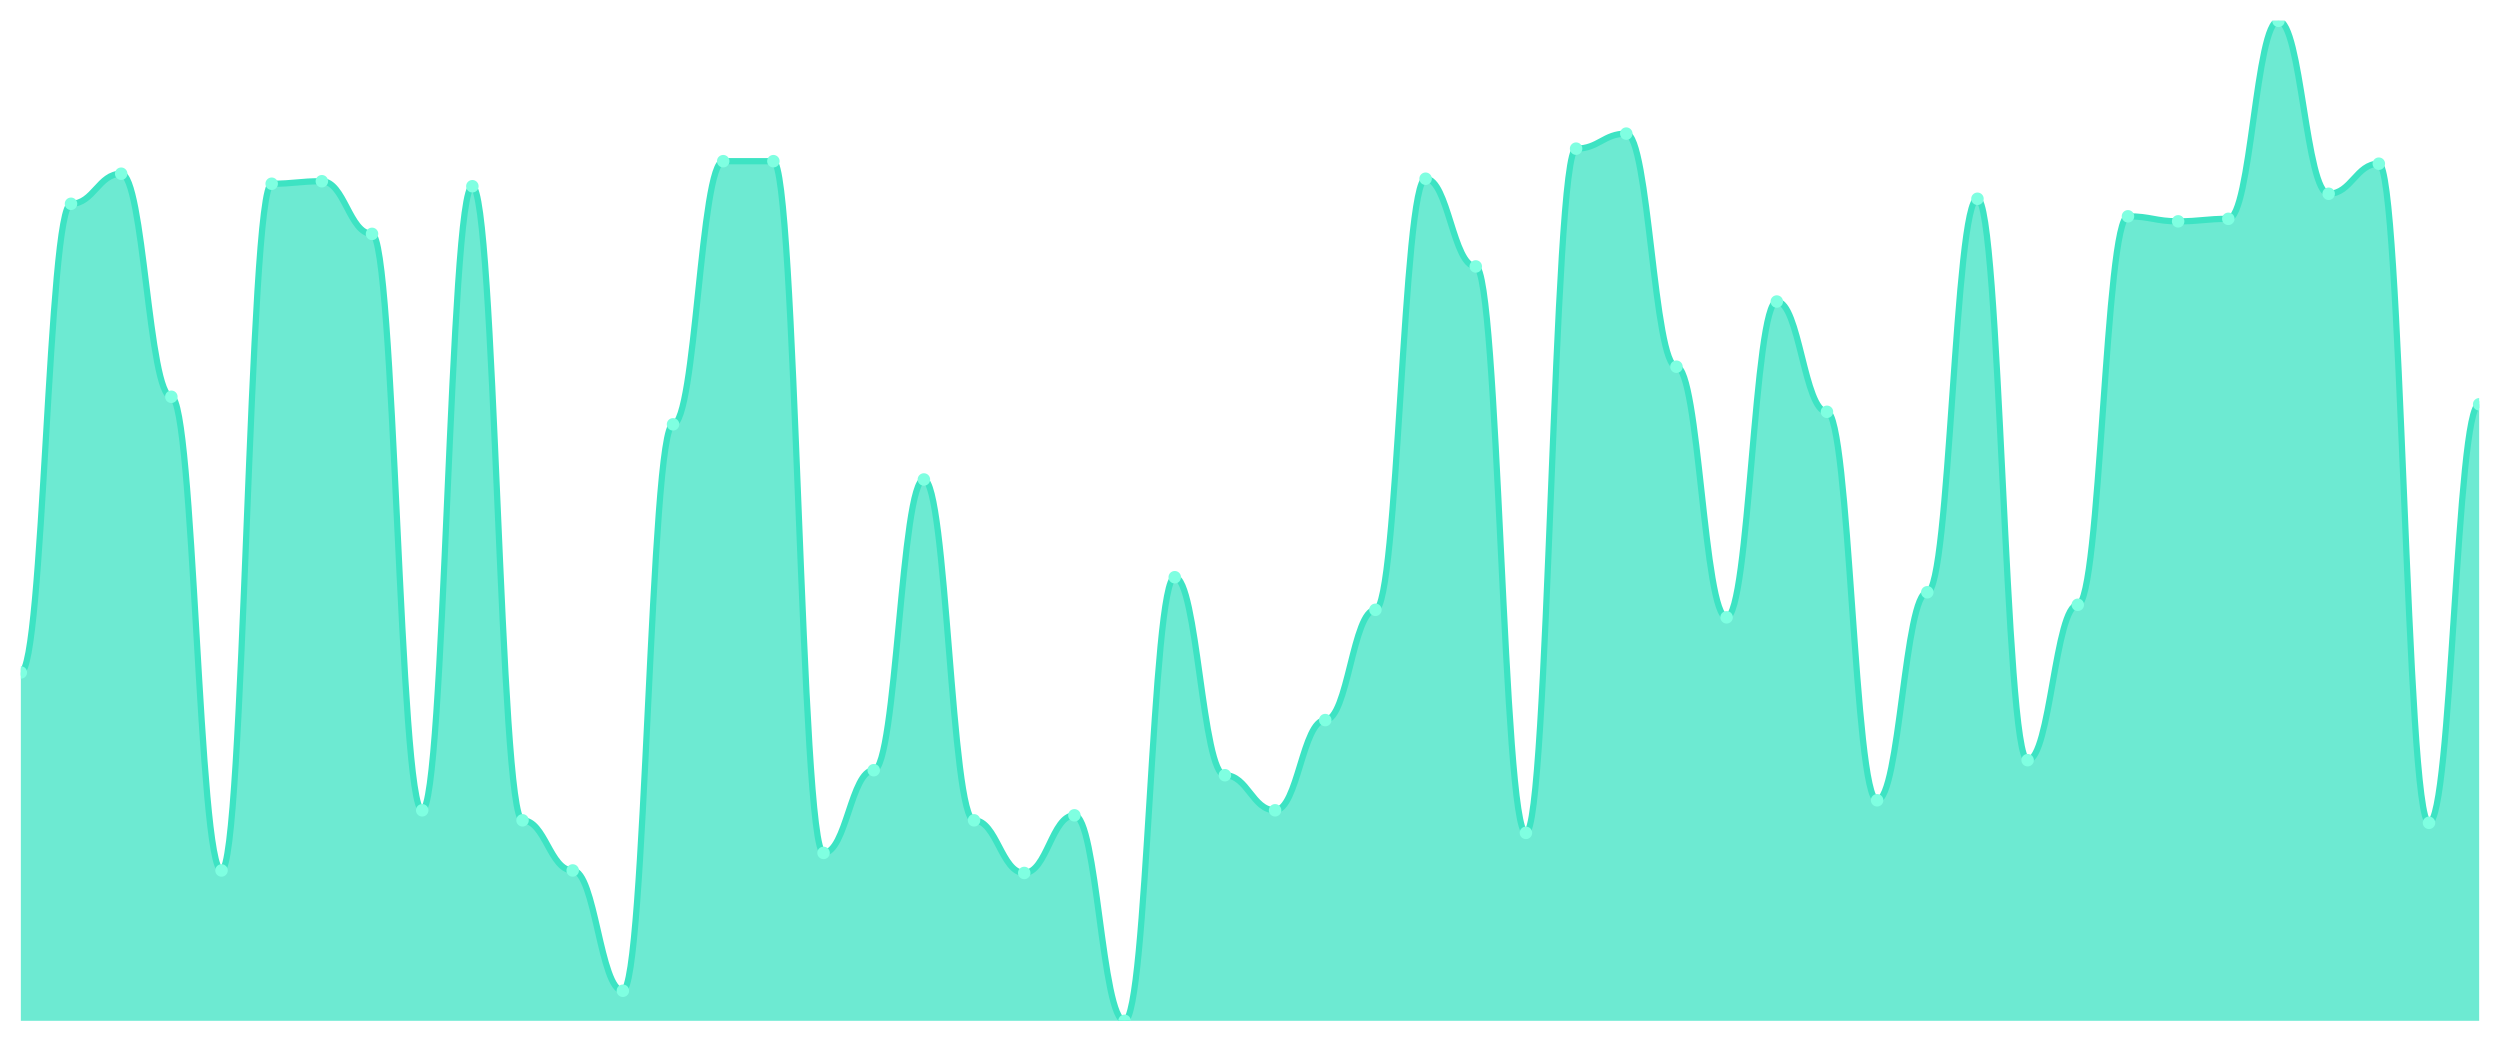
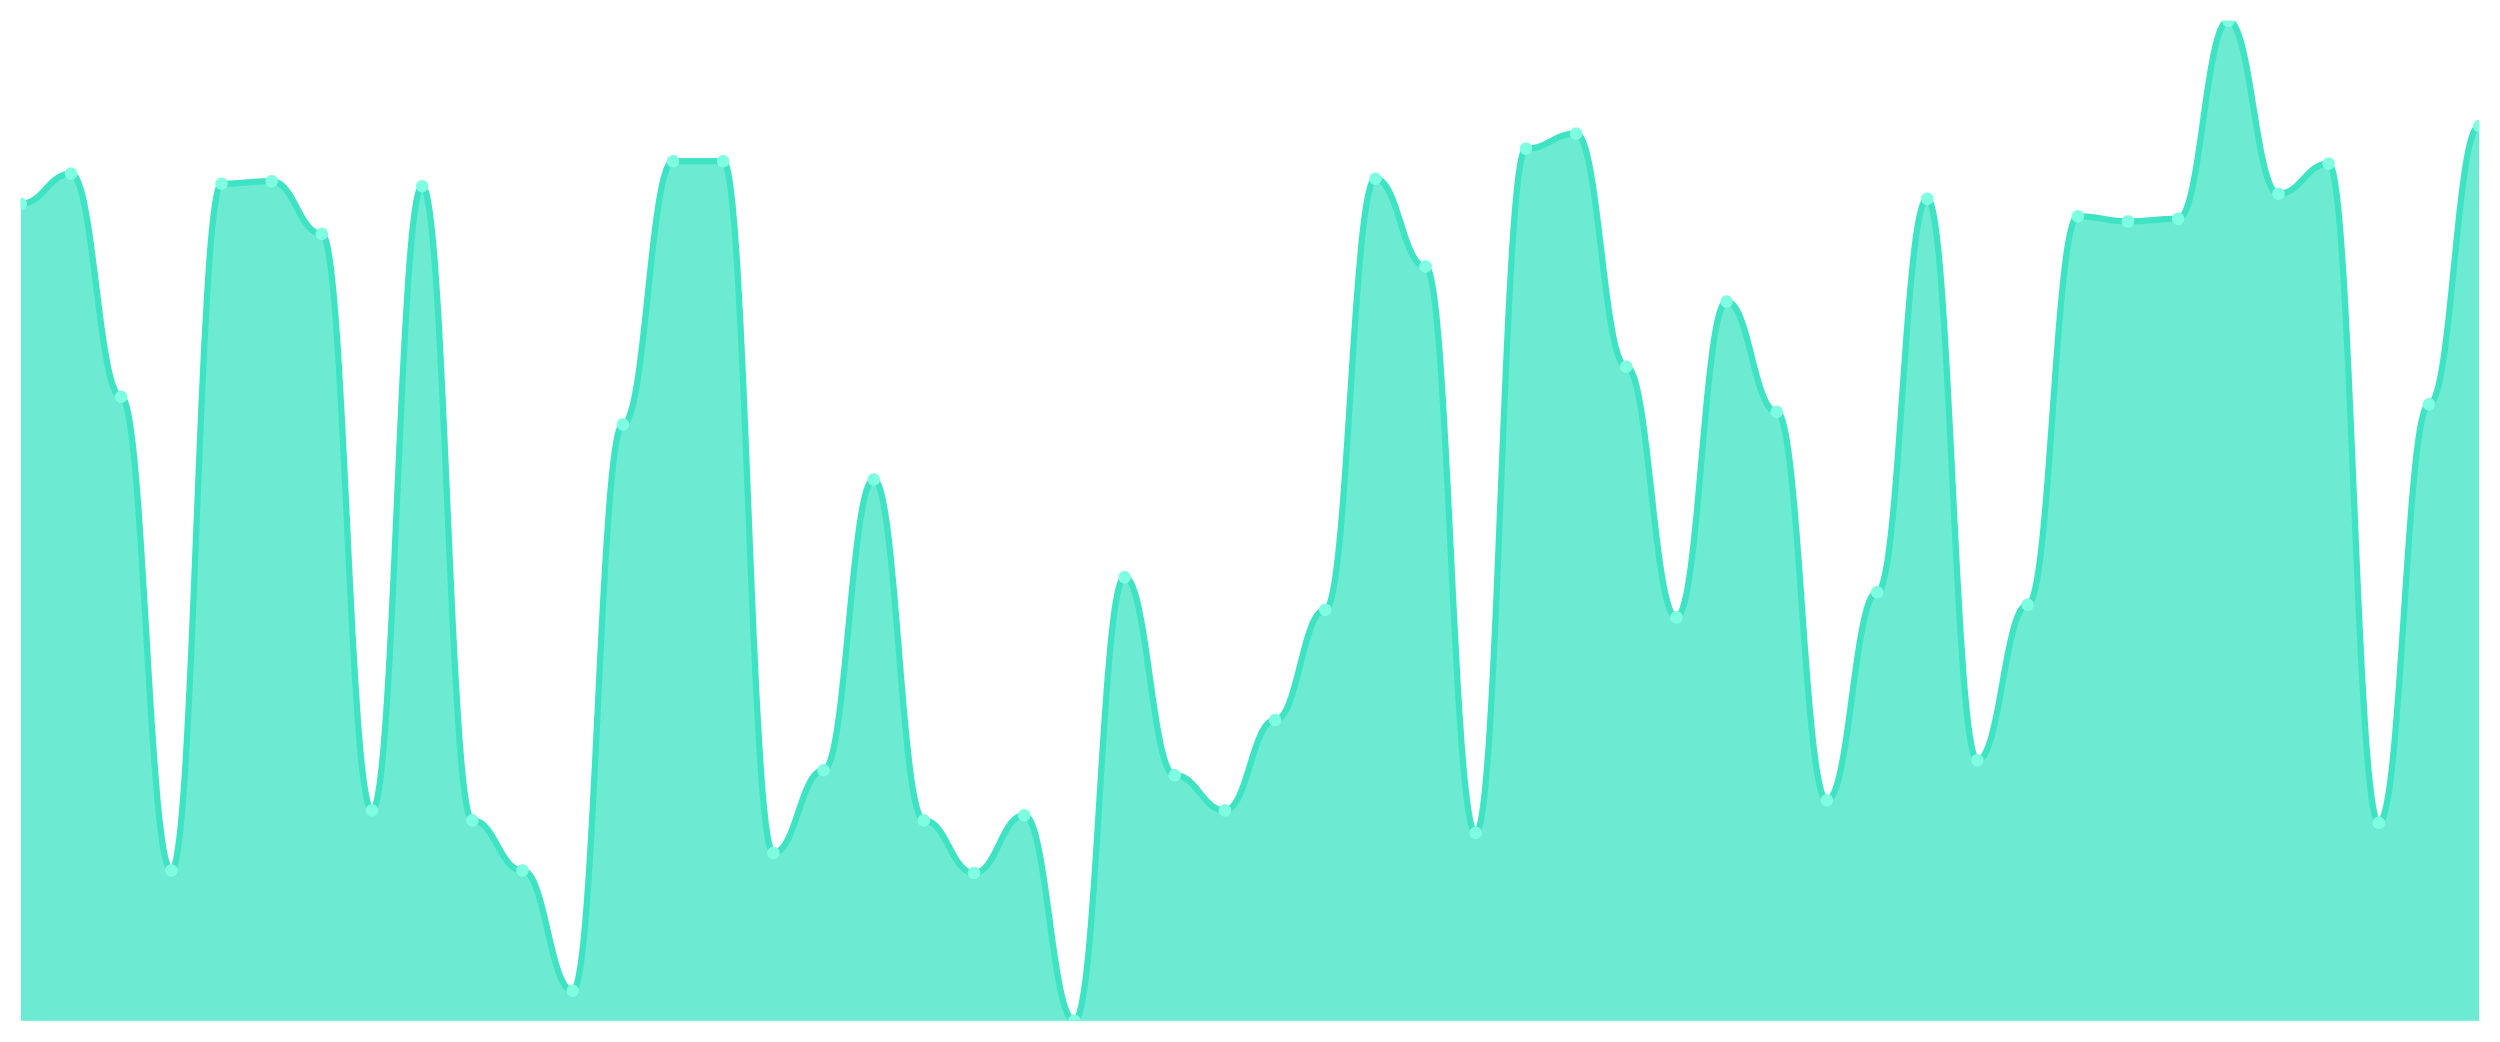
<svg xmlns="http://www.w3.org/2000/svg" viewBox="0 0 1200 500" width="1200" height="500">
  <defs>
    <clipPath id="c">
      <rect x="10" y="10" width="1180" height="480" />
    </clipPath>
  </defs>
  <rect width="1200" height="500" fill="none" />
  <g clip-path="url(#c)">
-     <path d="M 10,490 L 10,322.782 C 20.837,322.782 23.245,97.82 34.082,97.82 C 44.918,97.82 47.327,83.383 58.163,83.383 C 69,83.383 71.408,190.451 82.245,190.451 C 93.082,190.451 95.49,417.82 106.327,417.82 C 117.163,417.82 119.571,88.195 130.408,88.195 C 141.245,88.195 143.653,86.992 154.49,86.992 C 165.327,86.992 167.735,112.256 178.571,112.256 C 189.408,112.256 191.816,388.947 202.653,388.947 C 213.49,388.947 215.898,89.398 226.735,89.398 C 237.571,89.398 239.98,393.759 250.816,393.759 C 261.653,393.759 264.061,417.82 274.898,417.82 C 285.735,417.82 288.143,475.564 298.98,475.564 C 309.816,475.564 312.224,203.684 323.061,203.684 C 333.898,203.684 336.306,77.368 347.143,77.368 C 357.98,77.368 360.388,77.368 371.224,77.368 C 382.061,77.368 384.469,409.398 395.306,409.398 C 406.143,409.398 408.551,369.699 419.388,369.699 C 430.224,369.699 432.633,230.15 443.469,230.15 C 454.306,230.15 456.714,393.759 467.551,393.759 C 478.388,393.759 480.796,419.023 491.633,419.023 C 502.469,419.023 504.878,391.353 515.714,391.353 C 526.551,391.353 528.959,490 539.796,490 C 550.633,490 553.041,277.068 563.878,277.068 C 574.714,277.068 577.122,372.105 587.959,372.105 C 598.796,372.105 601.204,388.947 612.041,388.947 C 622.878,388.947 625.286,345.639 636.122,345.639 C 646.959,345.639 649.367,292.707 660.204,292.707 C 671.041,292.707 673.449,85.789 684.286,85.789 C 695.122,85.789 697.531,127.895 708.367,127.895 C 719.204,127.895 721.612,399.774 732.449,399.774 C 743.286,399.774 745.694,71.353 756.531,71.353 C 767.367,71.353 769.776,64.135 780.612,64.135 C 791.449,64.135 793.857,176.015 804.694,176.015 C 815.531,176.015 817.939,296.316 828.776,296.316 C 839.612,296.316 842.02,144.737 852.857,144.737 C 863.694,144.737 866.102,197.669 876.939,197.669 C 887.776,197.669 890.184,384.135 901.02,384.135 C 911.857,384.135 914.265,284.286 925.102,284.286 C 935.939,284.286 938.347,95.414 949.184,95.414 C 960.02,95.414 962.429,364.887 973.265,364.887 C 984.102,364.887 986.51,290.301 997.347,290.301 C 1008.184,290.301 1010.592,103.835 1021.429,103.835 C 1032.265,103.835 1034.673,106.241 1045.51,106.241 C 1056.347,106.241 1058.755,105.038 1069.592,105.038 C 1080.429,105.038 1082.837,10 1093.673,10 C 1104.51,10 1106.918,93.008 1117.755,93.008 C 1128.592,93.008 1131,78.571 1141.837,78.571 C 1152.673,78.571 1155.082,394.962 1165.918,394.962 C 1176.755,394.962 1179.163,194.06 1190,194.06 L 1190,490 Z" fill="rgba(61,227,195,0.75)" />
-     <path d="M 10,322.782 C 20.837,322.782 23.245,97.82 34.082,97.82 C 44.918,97.82 47.327,83.383 58.163,83.383 C 69,83.383 71.408,190.451 82.245,190.451 C 93.082,190.451 95.49,417.82 106.327,417.82 C 117.163,417.82 119.571,88.195 130.408,88.195 C 141.245,88.195 143.653,86.992 154.49,86.992 C 165.327,86.992 167.735,112.256 178.571,112.256 C 189.408,112.256 191.816,388.947 202.653,388.947 C 213.49,388.947 215.898,89.398 226.735,89.398 C 237.571,89.398 239.98,393.759 250.816,393.759 C 261.653,393.759 264.061,417.82 274.898,417.82 C 285.735,417.82 288.143,475.564 298.98,475.564 C 309.816,475.564 312.224,203.684 323.061,203.684 C 333.898,203.684 336.306,77.368 347.143,77.368 C 357.98,77.368 360.388,77.368 371.224,77.368 C 382.061,77.368 384.469,409.398 395.306,409.398 C 406.143,409.398 408.551,369.699 419.388,369.699 C 430.224,369.699 432.633,230.15 443.469,230.15 C 454.306,230.15 456.714,393.759 467.551,393.759 C 478.388,393.759 480.796,419.023 491.633,419.023 C 502.469,419.023 504.878,391.353 515.714,391.353 C 526.551,391.353 528.959,490 539.796,490 C 550.633,490 553.041,277.068 563.878,277.068 C 574.714,277.068 577.122,372.105 587.959,372.105 C 598.796,372.105 601.204,388.947 612.041,388.947 C 622.878,388.947 625.286,345.639 636.122,345.639 C 646.959,345.639 649.367,292.707 660.204,292.707 C 671.041,292.707 673.449,85.789 684.286,85.789 C 695.122,85.789 697.531,127.895 708.367,127.895 C 719.204,127.895 721.612,399.774 732.449,399.774 C 743.286,399.774 745.694,71.353 756.531,71.353 C 767.367,71.353 769.776,64.135 780.612,64.135 C 791.449,64.135 793.857,176.015 804.694,176.015 C 815.531,176.015 817.939,296.316 828.776,296.316 C 839.612,296.316 842.02,144.737 852.857,144.737 C 863.694,144.737 866.102,197.669 876.939,197.669 C 887.776,197.669 890.184,384.135 901.02,384.135 C 911.857,384.135 914.265,284.286 925.102,284.286 C 935.939,284.286 938.347,95.414 949.184,95.414 C 960.02,95.414 962.429,364.887 973.265,364.887 C 984.102,364.887 986.51,290.301 997.347,290.301 C 1008.184,290.301 1010.592,103.835 1021.429,103.835 C 1032.265,103.835 1034.673,106.241 1045.51,106.241 C 1056.347,106.241 1058.755,105.038 1069.592,105.038 C 1080.429,105.038 1082.837,10 1093.673,10 C 1104.51,10 1106.918,93.008 1117.755,93.008 C 1128.592,93.008 1131,78.571 1141.837,78.571 C 1152.673,78.571 1155.082,394.962 1165.918,394.962 C 1176.755,394.962 1179.163,194.06 1190,194.06" fill="none" stroke="#3de3c3" stroke-width="3" stroke-linecap="round" stroke-linejoin="round" />
-     <circle cx="10" cy="322.782" r="3" fill="#7fffe1" />
-     <circle cx="34.082" cy="97.82" r="3" fill="#7fffe1" />
-     <circle cx="58.163" cy="83.383" r="3" fill="#7fffe1" />
-     <circle cx="82.245" cy="190.451" r="3" fill="#7fffe1" />
-     <circle cx="106.327" cy="417.82" r="3" fill="#7fffe1" />
-     <circle cx="130.408" cy="88.195" r="3" fill="#7fffe1" />
-     <circle cx="154.49" cy="86.992" r="3" fill="#7fffe1" />
-     <circle cx="178.571" cy="112.256" r="3" fill="#7fffe1" />
-     <circle cx="202.653" cy="388.947" r="3" fill="#7fffe1" />
-     <circle cx="226.735" cy="89.398" r="3" fill="#7fffe1" />
-     <circle cx="250.816" cy="393.759" r="3" fill="#7fffe1" />
-     <circle cx="274.898" cy="417.82" r="3" fill="#7fffe1" />
-     <circle cx="298.98" cy="475.564" r="3" fill="#7fffe1" />
-     <circle cx="323.061" cy="203.684" r="3" fill="#7fffe1" />
+     <path d="M 10,490 L 10,97.82 C 20.837,97.82 23.245,83.383 34.082,83.383 C 44.918,83.383 47.327,190.451 58.163,190.451 C 69,190.451 71.408,417.82 82.245,417.82 C 93.082,417.82 95.49,88.195 106.327,88.195 C 117.163,88.195 119.571,86.992 130.408,86.992 C 141.245,86.992 143.653,112.256 154.49,112.256 C 165.327,112.256 167.735,388.947 178.571,388.947 C 189.408,388.947 191.816,89.398 202.653,89.398 C 213.49,89.398 215.898,393.759 226.735,393.759 C 237.571,393.759 239.98,417.82 250.816,417.82 C 261.653,417.82 264.061,475.564 274.898,475.564 C 285.735,475.564 288.143,203.684 298.98,203.684 C 309.816,203.684 312.224,77.368 323.061,77.368 C 333.898,77.368 336.306,77.368 347.143,77.368 C 357.98,77.368 360.388,409.398 371.224,409.398 C 382.061,409.398 384.469,369.699 395.306,369.699 C 406.143,369.699 408.551,230.15 419.388,230.15 C 430.224,230.15 432.633,393.759 443.469,393.759 C 454.306,393.759 456.714,419.023 467.551,419.023 C 478.388,419.023 480.796,391.353 491.633,391.353 C 502.469,391.353 504.878,490 515.714,490 C 526.551,490 528.959,277.068 539.796,277.068 C 550.633,277.068 553.041,372.105 563.878,372.105 C 574.714,372.105 577.122,388.947 587.959,388.947 C 598.796,388.947 601.204,345.639 612.041,345.639 C 622.878,345.639 625.286,292.707 636.122,292.707 C 646.959,292.707 649.367,85.789 660.204,85.789 C 671.041,85.789 673.449,127.895 684.286,127.895 C 695.122,127.895 697.531,399.774 708.367,399.774 C 719.204,399.774 721.612,71.353 732.449,71.353 C 743.286,71.353 745.694,64.135 756.531,64.135 C 767.367,64.135 769.776,176.015 780.612,176.015 C 791.449,176.015 793.857,296.316 804.694,296.316 C 815.531,296.316 817.939,144.737 828.776,144.737 C 839.612,144.737 842.02,197.669 852.857,197.669 C 863.694,197.669 866.102,384.135 876.939,384.135 C 887.776,384.135 890.184,284.286 901.02,284.286 C 911.857,284.286 914.265,95.414 925.102,95.414 C 935.939,95.414 938.347,364.887 949.184,364.887 C 960.02,364.887 962.429,290.301 973.265,290.301 C 984.102,290.301 986.51,103.835 997.347,103.835 C 1008.184,103.835 1010.592,106.241 1021.429,106.241 C 1032.265,106.241 1034.673,105.038 1045.51,105.038 C 1056.347,105.038 1058.755,10 1069.592,10 C 1080.429,10 1082.837,93.008 1093.673,93.008 C 1104.51,93.008 1106.918,78.571 1117.755,78.571 C 1128.592,78.571 1131,394.962 1141.837,394.962 C 1152.673,394.962 1155.082,194.06 1165.918,194.06 C 1176.755,194.06 1179.163,60.526 1190,60.526 L 1190,490 Z" fill="rgba(61,227,195,0.75)" />
+     <path d="M 10,97.82 C 20.837,97.82 23.245,83.383 34.082,83.383 C 44.918,83.383 47.327,190.451 58.163,190.451 C 69,190.451 71.408,417.82 82.245,417.82 C 93.082,417.82 95.49,88.195 106.327,88.195 C 117.163,88.195 119.571,86.992 130.408,86.992 C 141.245,86.992 143.653,112.256 154.49,112.256 C 165.327,112.256 167.735,388.947 178.571,388.947 C 189.408,388.947 191.816,89.398 202.653,89.398 C 213.49,89.398 215.898,393.759 226.735,393.759 C 237.571,393.759 239.98,417.82 250.816,417.82 C 261.653,417.82 264.061,475.564 274.898,475.564 C 285.735,475.564 288.143,203.684 298.98,203.684 C 309.816,203.684 312.224,77.368 323.061,77.368 C 333.898,77.368 336.306,77.368 347.143,77.368 C 357.98,77.368 360.388,409.398 371.224,409.398 C 382.061,409.398 384.469,369.699 395.306,369.699 C 406.143,369.699 408.551,230.15 419.388,230.15 C 430.224,230.15 432.633,393.759 443.469,393.759 C 454.306,393.759 456.714,419.023 467.551,419.023 C 478.388,419.023 480.796,391.353 491.633,391.353 C 502.469,391.353 504.878,490 515.714,490 C 526.551,490 528.959,277.068 539.796,277.068 C 550.633,277.068 553.041,372.105 563.878,372.105 C 574.714,372.105 577.122,388.947 587.959,388.947 C 598.796,388.947 601.204,345.639 612.041,345.639 C 622.878,345.639 625.286,292.707 636.122,292.707 C 646.959,292.707 649.367,85.789 660.204,85.789 C 671.041,85.789 673.449,127.895 684.286,127.895 C 695.122,127.895 697.531,399.774 708.367,399.774 C 719.204,399.774 721.612,71.353 732.449,71.353 C 743.286,71.353 745.694,64.135 756.531,64.135 C 767.367,64.135 769.776,176.015 780.612,176.015 C 791.449,176.015 793.857,296.316 804.694,296.316 C 815.531,296.316 817.939,144.737 828.776,144.737 C 839.612,144.737 842.02,197.669 852.857,197.669 C 863.694,197.669 866.102,384.135 876.939,384.135 C 887.776,384.135 890.184,284.286 901.02,284.286 C 911.857,284.286 914.265,95.414 925.102,95.414 C 935.939,95.414 938.347,364.887 949.184,364.887 C 960.02,364.887 962.429,290.301 973.265,290.301 C 984.102,290.301 986.51,103.835 997.347,103.835 C 1008.184,103.835 1010.592,106.241 1021.429,106.241 C 1032.265,106.241 1034.673,105.038 1045.51,105.038 C 1056.347,105.038 1058.755,10 1069.592,10 C 1080.429,10 1082.837,93.008 1093.673,93.008 C 1104.51,93.008 1106.918,78.571 1117.755,78.571 C 1128.592,78.571 1131,394.962 1141.837,394.962 C 1152.673,394.962 1155.082,194.06 1165.918,194.06 C 1176.755,194.06 1179.163,60.526 1190,60.526" fill="none" stroke="#3de3c3" stroke-width="3" stroke-linecap="round" stroke-linejoin="round" />
+     <circle cx="10" cy="97.82" r="3" fill="#7fffe1" />
+     <circle cx="34.082" cy="83.383" r="3" fill="#7fffe1" />
+     <circle cx="58.163" cy="190.451" r="3" fill="#7fffe1" />
+     <circle cx="82.245" cy="417.82" r="3" fill="#7fffe1" />
+     <circle cx="106.327" cy="88.195" r="3" fill="#7fffe1" />
+     <circle cx="130.408" cy="86.992" r="3" fill="#7fffe1" />
+     <circle cx="154.49" cy="112.256" r="3" fill="#7fffe1" />
+     <circle cx="178.571" cy="388.947" r="3" fill="#7fffe1" />
+     <circle cx="202.653" cy="89.398" r="3" fill="#7fffe1" />
+     <circle cx="226.735" cy="393.759" r="3" fill="#7fffe1" />
+     <circle cx="250.816" cy="417.82" r="3" fill="#7fffe1" />
+     <circle cx="274.898" cy="475.564" r="3" fill="#7fffe1" />
+     <circle cx="298.98" cy="203.684" r="3" fill="#7fffe1" />
+     <circle cx="323.061" cy="77.368" r="3" fill="#7fffe1" />
    <circle cx="347.143" cy="77.368" r="3" fill="#7fffe1" />
-     <circle cx="371.224" cy="77.368" r="3" fill="#7fffe1" />
-     <circle cx="395.306" cy="409.398" r="3" fill="#7fffe1" />
-     <circle cx="419.388" cy="369.699" r="3" fill="#7fffe1" />
-     <circle cx="443.469" cy="230.15" r="3" fill="#7fffe1" />
-     <circle cx="467.551" cy="393.759" r="3" fill="#7fffe1" />
-     <circle cx="491.633" cy="419.023" r="3" fill="#7fffe1" />
-     <circle cx="515.714" cy="391.353" r="3" fill="#7fffe1" />
-     <circle cx="539.796" cy="490" r="3" fill="#7fffe1" />
-     <circle cx="563.878" cy="277.068" r="3" fill="#7fffe1" />
-     <circle cx="587.959" cy="372.105" r="3" fill="#7fffe1" />
-     <circle cx="612.041" cy="388.947" r="3" fill="#7fffe1" />
-     <circle cx="636.122" cy="345.639" r="3" fill="#7fffe1" />
-     <circle cx="660.204" cy="292.707" r="3" fill="#7fffe1" />
-     <circle cx="684.286" cy="85.789" r="3" fill="#7fffe1" />
-     <circle cx="708.367" cy="127.895" r="3" fill="#7fffe1" />
-     <circle cx="732.449" cy="399.774" r="3" fill="#7fffe1" />
-     <circle cx="756.531" cy="71.353" r="3" fill="#7fffe1" />
-     <circle cx="780.612" cy="64.135" r="3" fill="#7fffe1" />
-     <circle cx="804.694" cy="176.015" r="3" fill="#7fffe1" />
-     <circle cx="828.776" cy="296.316" r="3" fill="#7fffe1" />
-     <circle cx="852.857" cy="144.737" r="3" fill="#7fffe1" />
-     <circle cx="876.939" cy="197.669" r="3" fill="#7fffe1" />
-     <circle cx="901.02" cy="384.135" r="3" fill="#7fffe1" />
-     <circle cx="925.102" cy="284.286" r="3" fill="#7fffe1" />
-     <circle cx="949.184" cy="95.414" r="3" fill="#7fffe1" />
-     <circle cx="973.265" cy="364.887" r="3" fill="#7fffe1" />
-     <circle cx="997.347" cy="290.301" r="3" fill="#7fffe1" />
-     <circle cx="1021.429" cy="103.835" r="3" fill="#7fffe1" />
-     <circle cx="1045.51" cy="106.241" r="3" fill="#7fffe1" />
-     <circle cx="1069.592" cy="105.038" r="3" fill="#7fffe1" />
-     <circle cx="1093.673" cy="10" r="3" fill="#7fffe1" />
-     <circle cx="1117.755" cy="93.008" r="3" fill="#7fffe1" />
-     <circle cx="1141.837" cy="78.571" r="3" fill="#7fffe1" />
-     <circle cx="1165.918" cy="394.962" r="3" fill="#7fffe1" />
-     <circle cx="1190" cy="194.06" r="3" fill="#7fffe1" />
+     <circle cx="371.224" cy="409.398" r="3" fill="#7fffe1" />
+     <circle cx="395.306" cy="369.699" r="3" fill="#7fffe1" />
+     <circle cx="419.388" cy="230.15" r="3" fill="#7fffe1" />
+     <circle cx="443.469" cy="393.759" r="3" fill="#7fffe1" />
+     <circle cx="467.551" cy="419.023" r="3" fill="#7fffe1" />
+     <circle cx="491.633" cy="391.353" r="3" fill="#7fffe1" />
+     <circle cx="515.714" cy="490" r="3" fill="#7fffe1" />
+     <circle cx="539.796" cy="277.068" r="3" fill="#7fffe1" />
+     <circle cx="563.878" cy="372.105" r="3" fill="#7fffe1" />
+     <circle cx="587.959" cy="388.947" r="3" fill="#7fffe1" />
+     <circle cx="612.041" cy="345.639" r="3" fill="#7fffe1" />
+     <circle cx="636.122" cy="292.707" r="3" fill="#7fffe1" />
+     <circle cx="660.204" cy="85.789" r="3" fill="#7fffe1" />
+     <circle cx="684.286" cy="127.895" r="3" fill="#7fffe1" />
+     <circle cx="708.367" cy="399.774" r="3" fill="#7fffe1" />
+     <circle cx="732.449" cy="71.353" r="3" fill="#7fffe1" />
+     <circle cx="756.531" cy="64.135" r="3" fill="#7fffe1" />
+     <circle cx="780.612" cy="176.015" r="3" fill="#7fffe1" />
+     <circle cx="804.694" cy="296.316" r="3" fill="#7fffe1" />
+     <circle cx="828.776" cy="144.737" r="3" fill="#7fffe1" />
+     <circle cx="852.857" cy="197.669" r="3" fill="#7fffe1" />
+     <circle cx="876.939" cy="384.135" r="3" fill="#7fffe1" />
+     <circle cx="901.02" cy="284.286" r="3" fill="#7fffe1" />
+     <circle cx="925.102" cy="95.414" r="3" fill="#7fffe1" />
+     <circle cx="949.184" cy="364.887" r="3" fill="#7fffe1" />
+     <circle cx="973.265" cy="290.301" r="3" fill="#7fffe1" />
+     <circle cx="997.347" cy="103.835" r="3" fill="#7fffe1" />
+     <circle cx="1021.429" cy="106.241" r="3" fill="#7fffe1" />
+     <circle cx="1045.51" cy="105.038" r="3" fill="#7fffe1" />
+     <circle cx="1069.592" cy="10" r="3" fill="#7fffe1" />
+     <circle cx="1093.673" cy="93.008" r="3" fill="#7fffe1" />
+     <circle cx="1117.755" cy="78.571" r="3" fill="#7fffe1" />
+     <circle cx="1141.837" cy="394.962" r="3" fill="#7fffe1" />
+     <circle cx="1165.918" cy="194.06" r="3" fill="#7fffe1" />
+     <circle cx="1190" cy="60.526" r="3" fill="#7fffe1" />
  </g>
</svg>
